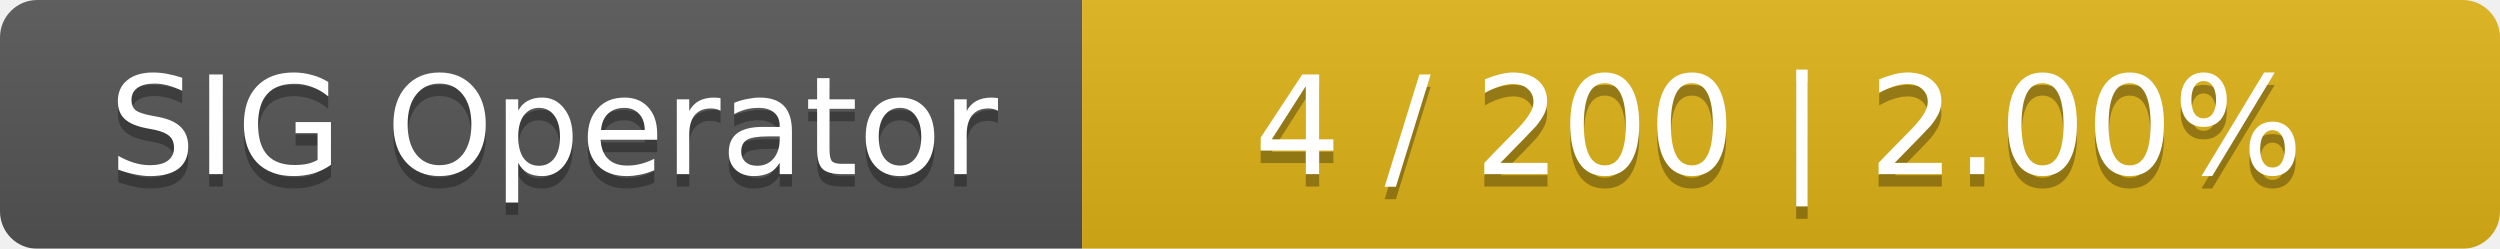
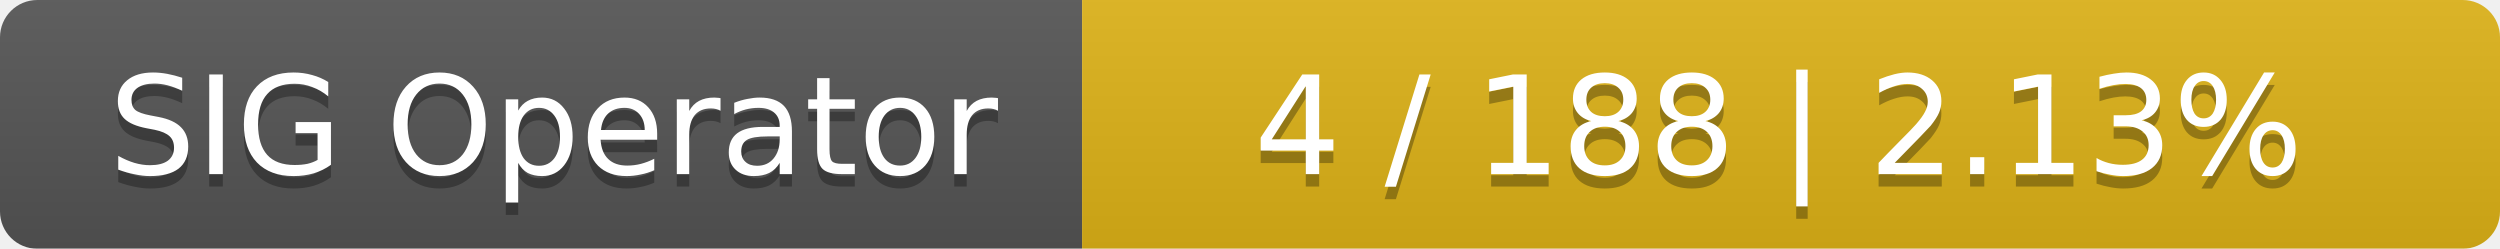
<svg xmlns="http://www.w3.org/2000/svg" width="201" height="20">
  <linearGradient id="smooth" x2="0" y2="100%">
    <stop offset="0" stop-color="#bbb" stop-opacity=".1" />
    <stop offset="1" stop-opacity=".1" />
  </linearGradient>
  <mask id="round">
    <rect width="201" height="20" rx="3" fill="#fff" />
  </mask>
  <g mask="url(#round)">
    <rect width="87" height="20" fill="#555" />
    <rect x="87" width="114" height="20" fill="#dfb317" />
    <rect width="201" height="20" fill="url(#smooth)" />
  </g>
  <g fill="#fff" text-anchor="middle" font-family="DejaVu Sans,Verdana,Geneva,sans-serif" font-size="11">
    <text x="44.5" y="15" fill="#010101" fill-opacity=".3">SIG Operator</text>
    <text x="44.5" y="14">SIG Operator</text>
-     <text x="143" y="15" fill="#010101" fill-opacity=".3">4 / 200    |    2.00%</text>
-     <text x="143" y="14">4 / 200    |    2.00%</text>
+     <text x="143" y="15" fill="#010101" fill-opacity=".3">4 / 188    |    2.13%</text>
+     <text x="143" y="14">4 / 188    |    2.13%</text>
  </g>
</svg>
